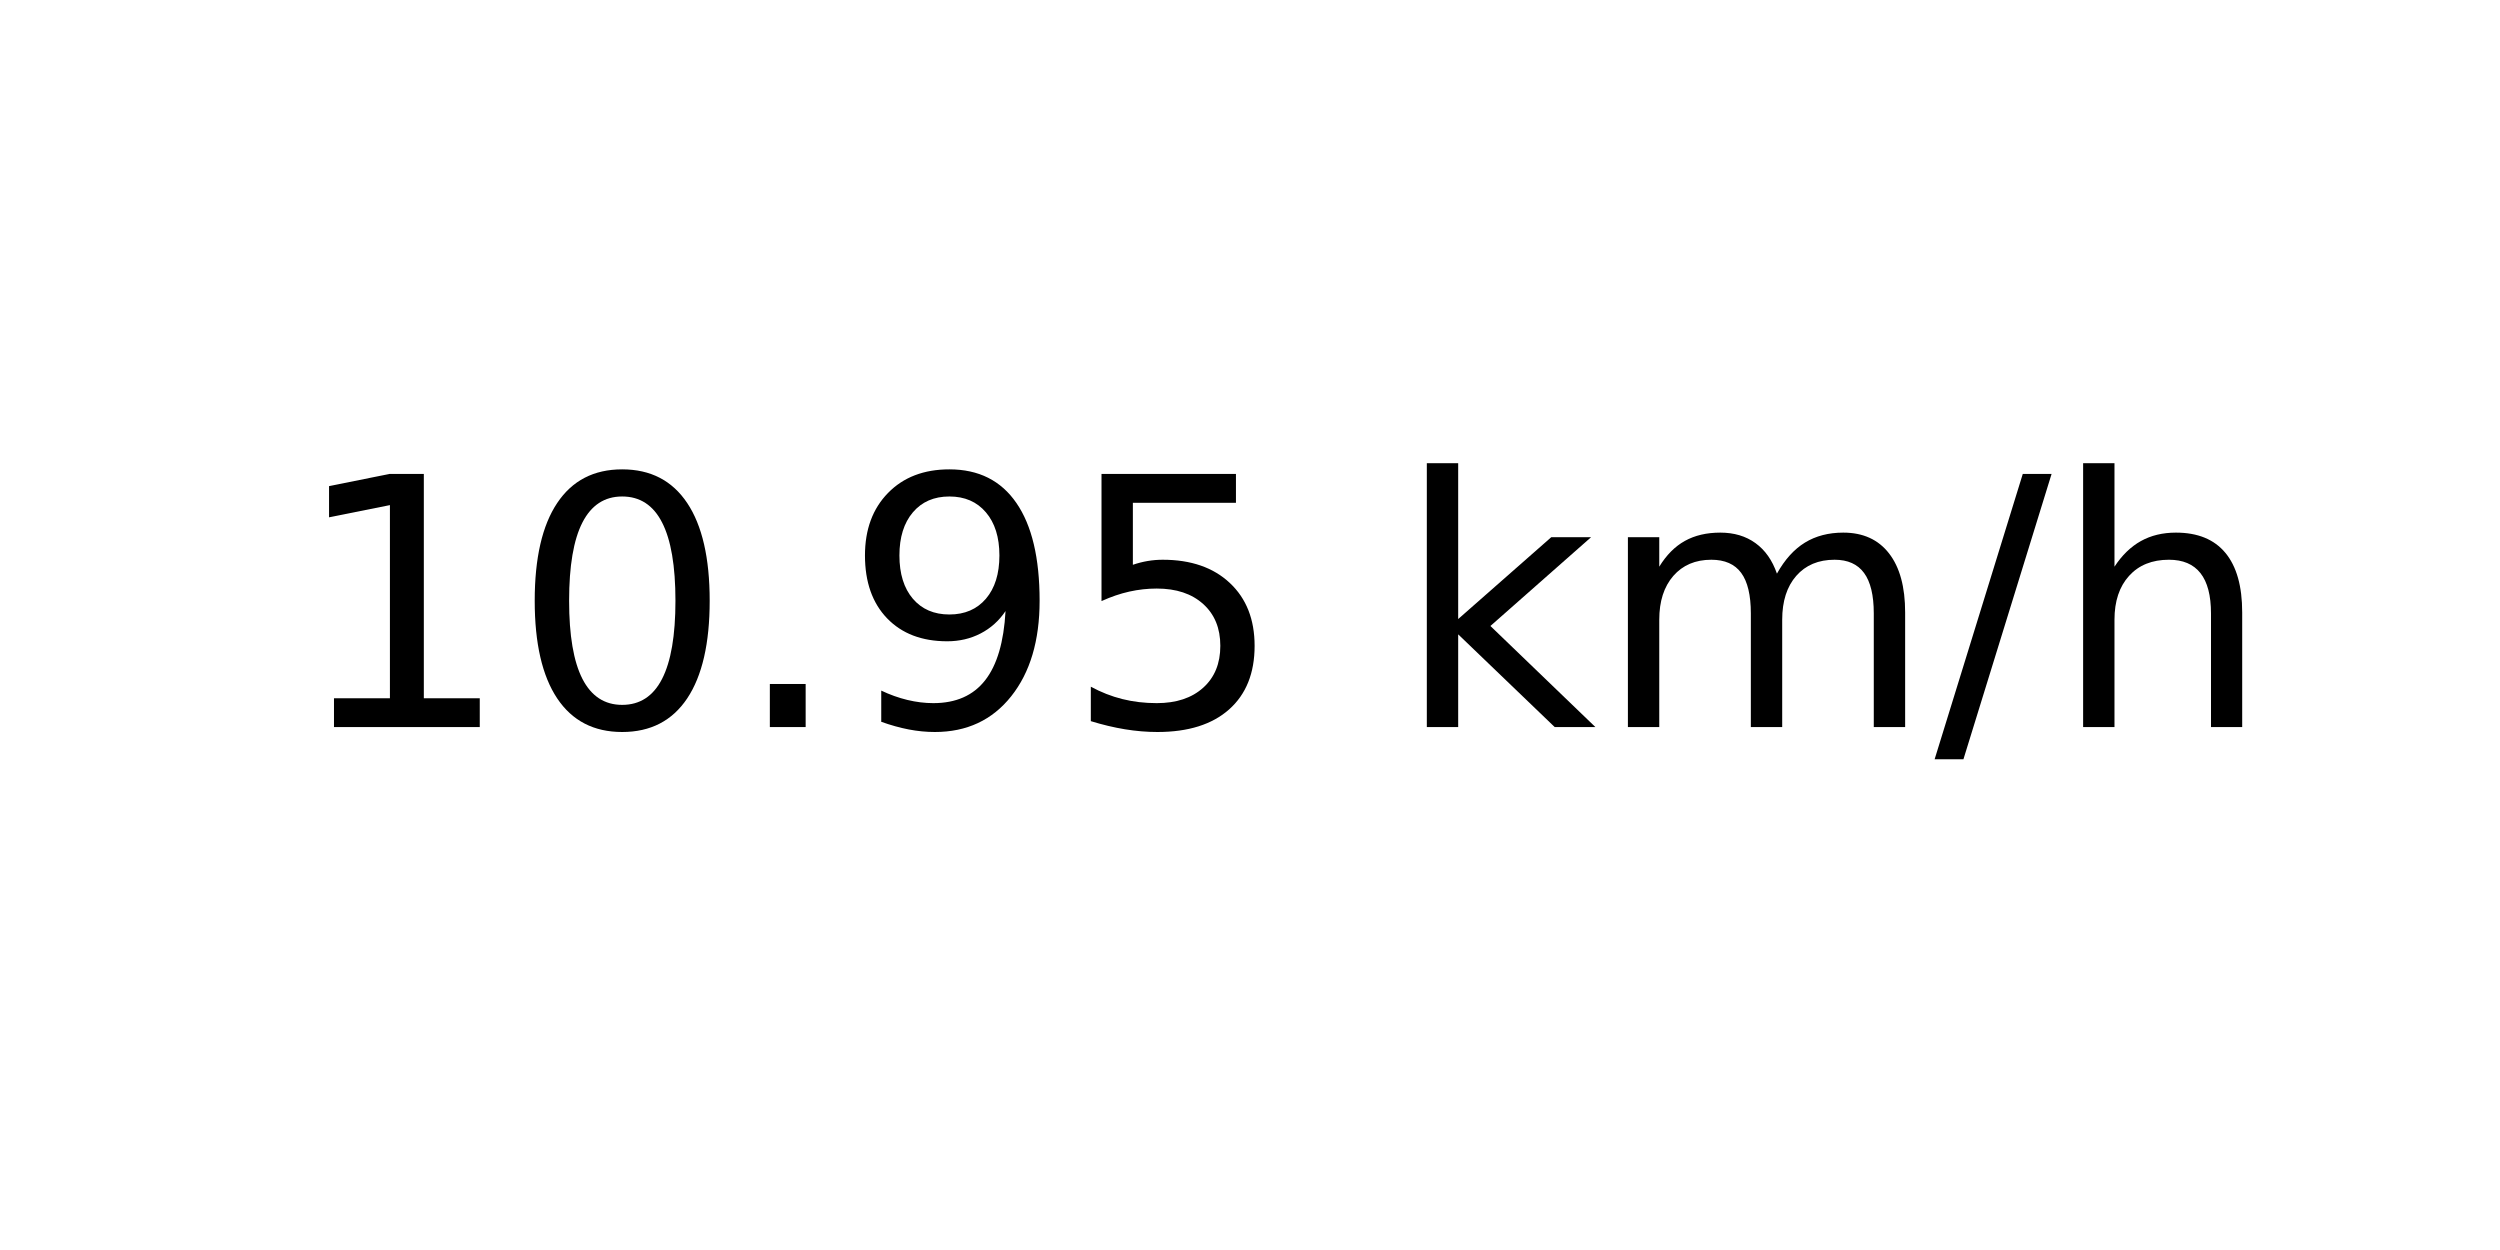
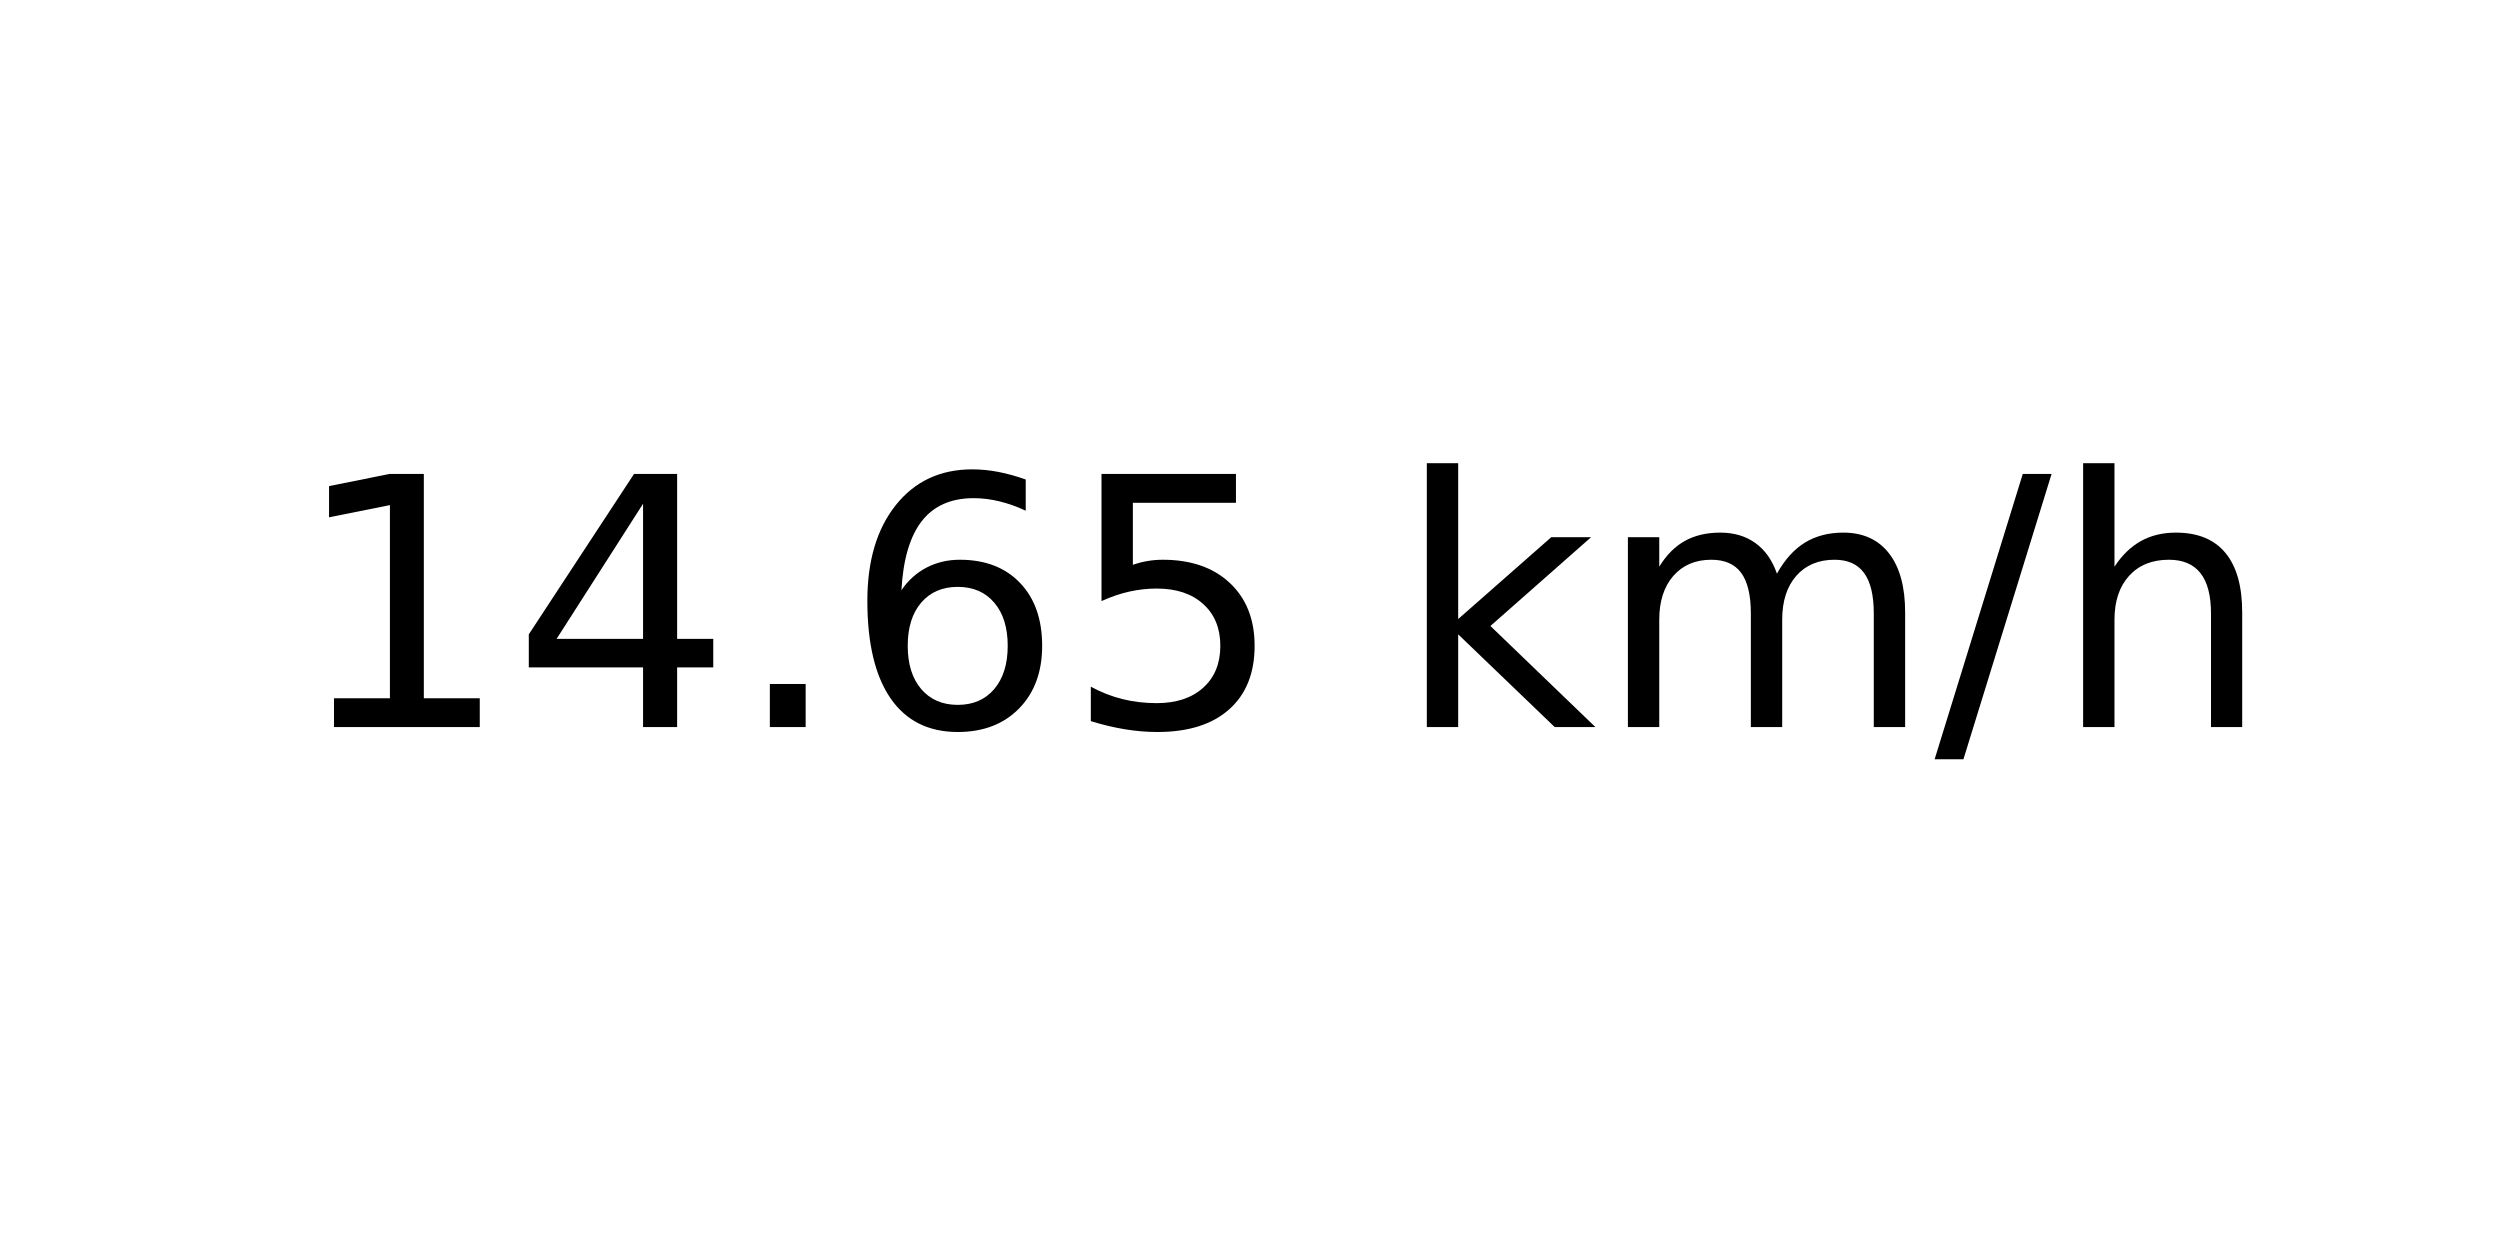
<svg xmlns="http://www.w3.org/2000/svg" xmlns:xlink="http://www.w3.org/1999/xlink" width="72pt" height="36pt" viewBox="0 0 72 36" version="1.1">
  <defs>
    <style type="text/css">*{stroke-linejoin: round; stroke-linecap: butt}</style>
  </defs>
  <g id="figure_1">
    <g id="axes_1">
      <g id="text_1">
        <g transform="translate(8.378125 20.93937) scale(0.1 -0.1)">
          <defs>
            <path id="DejaVuSans-31" d="M 794 531  L 1825 531  L 1825 4091  L 703 3866  L 703 4441  L 1819 4666  L 2450 4666  L 2450 531  L 3481 531  L 3481 0  L 794 0  L 794 531  z " transform="scale(0.015625)" />
-             <path id="DejaVuSans-30" d="M 2034 4250  Q 1547 4250 1301 3770  Q 1056 3291 1056 2328  Q 1056 1369 1301 889  Q 1547 409 2034 409  Q 2525 409 2770 889  Q 3016 1369 3016 2328  Q 3016 3291 2770 3770  Q 2525 4250 2034 4250  z M 2034 4750  Q 2819 4750 3233 4129  Q 3647 3509 3647 2328  Q 3647 1150 3233 529  Q 2819 -91 2034 -91  Q 1250 -91 836 529  Q 422 1150 422 2328  Q 422 3509 836 4129  Q 1250 4750 2034 4750  z " transform="scale(0.015625)" />
+             <path id="DejaVuSans-34" d="M 2419 4116  L 825 1625  L 2419 1625  L 2419 4116  z M 2253 4666  L 3047 4666  L 3047 1625  L 3713 1625  L 3713 1100  L 3047 1100  L 3047 0  L 2419 0  L 2419 1100  L 313 1100  L 313 1709  L 2253 4666  z " transform="scale(0.015625)" />
            <path id="DejaVuSans-2e" d="M 684 794  L 1344 794  L 1344 0  L 684 0  L 684 794  z " transform="scale(0.015625)" />
-             <path id="DejaVuSans-39" d="M 703 97  L 703 672  Q 941 559 1184 500  Q 1428 441 1663 441  Q 2288 441 2617 861  Q 2947 1281 2994 2138  Q 2813 1869 2534 1725  Q 2256 1581 1919 1581  Q 1219 1581 811 2004  Q 403 2428 403 3163  Q 403 3881 828 4315  Q 1253 4750 1959 4750  Q 2769 4750 3195 4129  Q 3622 3509 3622 2328  Q 3622 1225 3098 567  Q 2575 -91 1691 -91  Q 1453 -91 1209 -44  Q 966 3 703 97  z M 1959 2075  Q 2384 2075 2632 2365  Q 2881 2656 2881 3163  Q 2881 3666 2632 3958  Q 2384 4250 1959 4250  Q 1534 4250 1286 3958  Q 1038 3666 1038 3163  Q 1038 2656 1286 2365  Q 1534 2075 1959 2075  z " transform="scale(0.015625)" />
+             <path id="DejaVuSans-36" d="M 2113 2584  Q 1688 2584 1439 2293  Q 1191 2003 1191 1497  Q 1191 994 1439 701  Q 1688 409 2113 409  Q 2538 409 2786 701  Q 3034 994 3034 1497  Q 3034 2003 2786 2293  Q 2538 2584 2113 2584  z M 3366 4563  L 3366 3988  Q 3128 4100 2886 4159  Q 2644 4219 2406 4219  Q 1781 4219 1451 3797  Q 1122 3375 1075 2522  Q 1259 2794 1537 2939  Q 1816 3084 2150 3084  Q 2853 3084 3261 2657  Q 3669 2231 3669 1497  Q 3669 778 3244 343  Q 2819 -91 2113 -91  Q 1303 -91 875 529  Q 447 1150 447 2328  Q 447 3434 972 4092  Q 1497 4750 2381 4750  Q 2619 4750 2861 4703  Q 3103 4656 3366 4563  z " transform="scale(0.015625)" />
            <path id="DejaVuSans-35" d="M 691 4666  L 3169 4666  L 3169 4134  L 1269 4134  L 1269 2991  Q 1406 3038 1543 3061  Q 1681 3084 1819 3084  Q 2600 3084 3056 2656  Q 3513 2228 3513 1497  Q 3513 744 3044 326  Q 2575 -91 1722 -91  Q 1428 -91 1123 -41  Q 819 9 494 109  L 494 744  Q 775 591 1075 516  Q 1375 441 1709 441  Q 2250 441 2565 725  Q 2881 1009 2881 1497  Q 2881 1984 2565 2268  Q 2250 2553 1709 2553  Q 1456 2553 1204 2497  Q 953 2441 691 2322  L 691 4666  z " transform="scale(0.015625)" />
            <path id="DejaVuSans-20" transform="scale(0.015625)" />
            <path id="DejaVuSans-6b" d="M 581 4863  L 1159 4863  L 1159 1991  L 2875 3500  L 3609 3500  L 1753 1863  L 3688 0  L 2938 0  L 1159 1709  L 1159 0  L 581 0  L 581 4863  z " transform="scale(0.015625)" />
            <path id="DejaVuSans-6d" d="M 3328 2828  Q 3544 3216 3844 3400  Q 4144 3584 4550 3584  Q 5097 3584 5394 3201  Q 5691 2819 5691 2113  L 5691 0  L 5113 0  L 5113 2094  Q 5113 2597 4934 2840  Q 4756 3084 4391 3084  Q 3944 3084 3684 2787  Q 3425 2491 3425 1978  L 3425 0  L 2847 0  L 2847 2094  Q 2847 2600 2669 2842  Q 2491 3084 2119 3084  Q 1678 3084 1418 2786  Q 1159 2488 1159 1978  L 1159 0  L 581 0  L 581 3500  L 1159 3500  L 1159 2956  Q 1356 3278 1631 3431  Q 1906 3584 2284 3584  Q 2666 3584 2933 3390  Q 3200 3197 3328 2828  z " transform="scale(0.015625)" />
            <path id="DejaVuSans-2f" d="M 1625 4666  L 2156 4666  L 531 -594  L 0 -594  L 1625 4666  z " transform="scale(0.015625)" />
            <path id="DejaVuSans-68" d="M 3513 2113  L 3513 0  L 2938 0  L 2938 2094  Q 2938 2591 2744 2837  Q 2550 3084 2163 3084  Q 1697 3084 1428 2787  Q 1159 2491 1159 1978  L 1159 0  L 581 0  L 581 4863  L 1159 4863  L 1159 2956  Q 1366 3272 1645 3428  Q 1925 3584 2291 3584  Q 2894 3584 3203 3211  Q 3513 2838 3513 2113  z " transform="scale(0.015625)" />
          </defs>
          <use xlink:href="#DejaVuSans-31" />
-           <use xlink:href="#DejaVuSans-30" x="63.623" />
+           <use xlink:href="#DejaVuSans-34" x="63.623" />
          <use xlink:href="#DejaVuSans-2e" x="127.246" />
-           <use xlink:href="#DejaVuSans-39" x="159.033" />
+           <use xlink:href="#DejaVuSans-36" x="159.033" />
          <use xlink:href="#DejaVuSans-35" x="222.656" />
          <use xlink:href="#DejaVuSans-20" x="286.279" />
          <use xlink:href="#DejaVuSans-6b" x="318.066" />
          <use xlink:href="#DejaVuSans-6d" x="375.977" />
          <use xlink:href="#DejaVuSans-2f" x="473.389" />
          <use xlink:href="#DejaVuSans-68" x="507.08" />
        </g>
      </g>
    </g>
  </g>
</svg>
